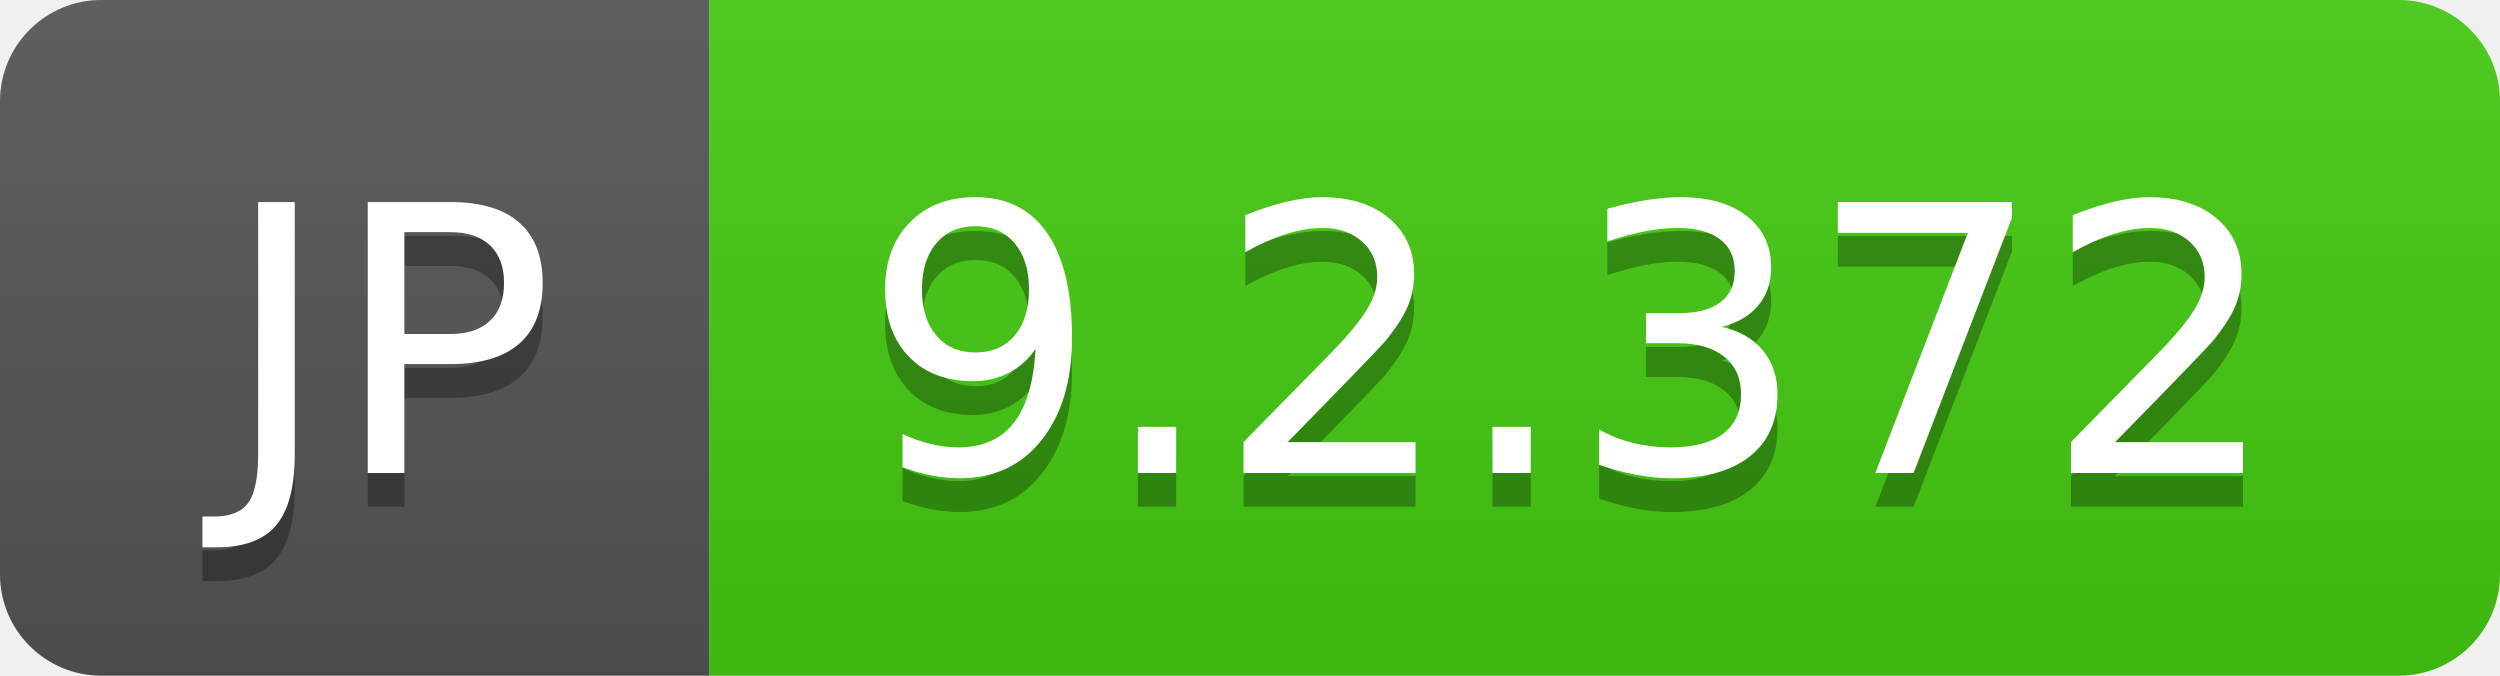
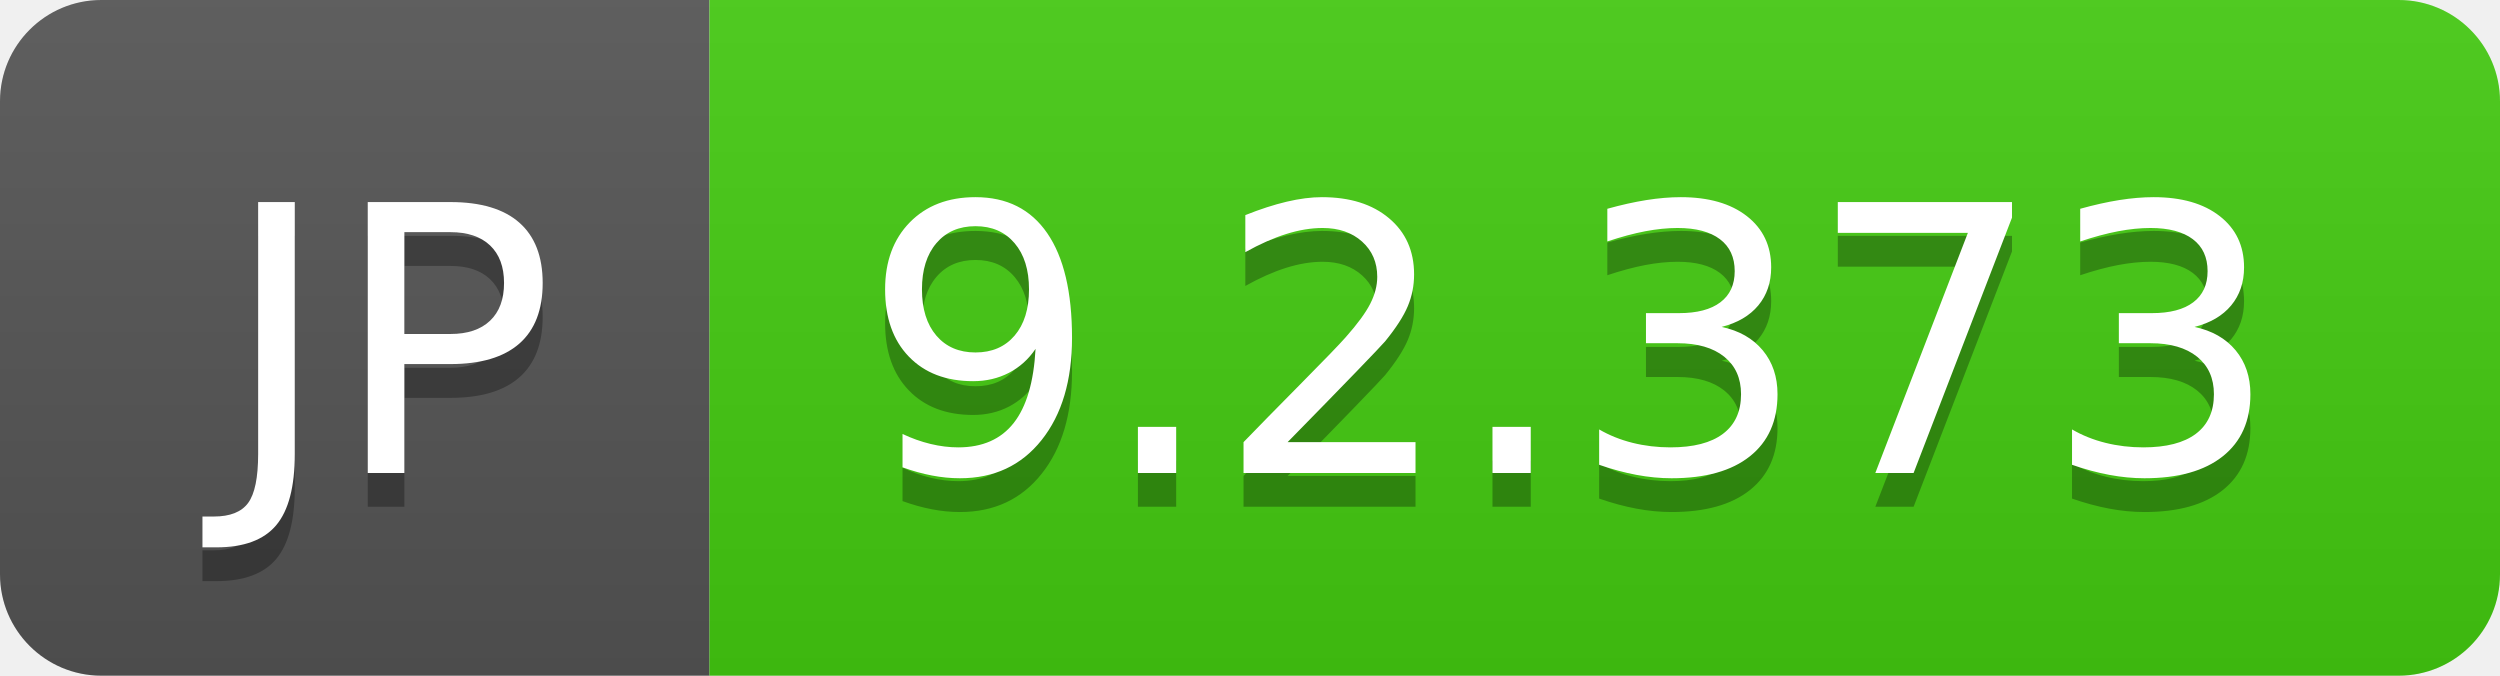
- <svg xmlns="http://www.w3.org/2000/svg" width="74" height="20" role="img" aria-label="JP: 9.2.372">
+ <svg xmlns="http://www.w3.org/2000/svg" width="74" height="20" role="img" aria-label="JP: 9.2.373">
  <linearGradient id="s" x2="0" y2="100%">
    <stop offset="0" stop-color="#bbb" stop-opacity=".1" />
    <stop offset="1" stop-opacity=".1" />
  </linearGradient>
  <clipPath id="r">
    <rect width="74" height="20" rx="3" fill="#fff" />
  </clipPath>
  <g clip-path="url(#r)">
    <rect width="21" height="20" fill="#555" />
    <rect x="21" width="53" height="20" fill="#4c1" />
    <rect width="74" height="20" fill="url(#s)" />
  </g>
  <g fill="#fff" text-anchor="middle" font-family="Verdana,Geneva,DejaVu Sans,sans-serif" text-rendering="geometricPrecision" font-size="110">
    <text aria-hidden="true" x="115" y="150" fill="#010101" fill-opacity=".3" transform="scale(.1)" textLength="110">JP</text>
    <text x="115" y="140" transform="scale(.1)" fill="#fff" textLength="110">JP</text>
-     <text aria-hidden="true" x="465" y="150" fill="#010101" fill-opacity=".3" transform="scale(.1)" textLength="430">9.2.372</text>
-     <text x="465" y="140" transform="scale(.1)" fill="#fff" textLength="430">9.2.372</text>
+     <text aria-hidden="true" x="465" y="150" fill="#010101" fill-opacity=".3" transform="scale(.1)" textLength="430">9.2.373</text>
+     <text x="465" y="140" transform="scale(.1)" fill="#fff" textLength="430">9.2.373</text>
  </g>
</svg>
